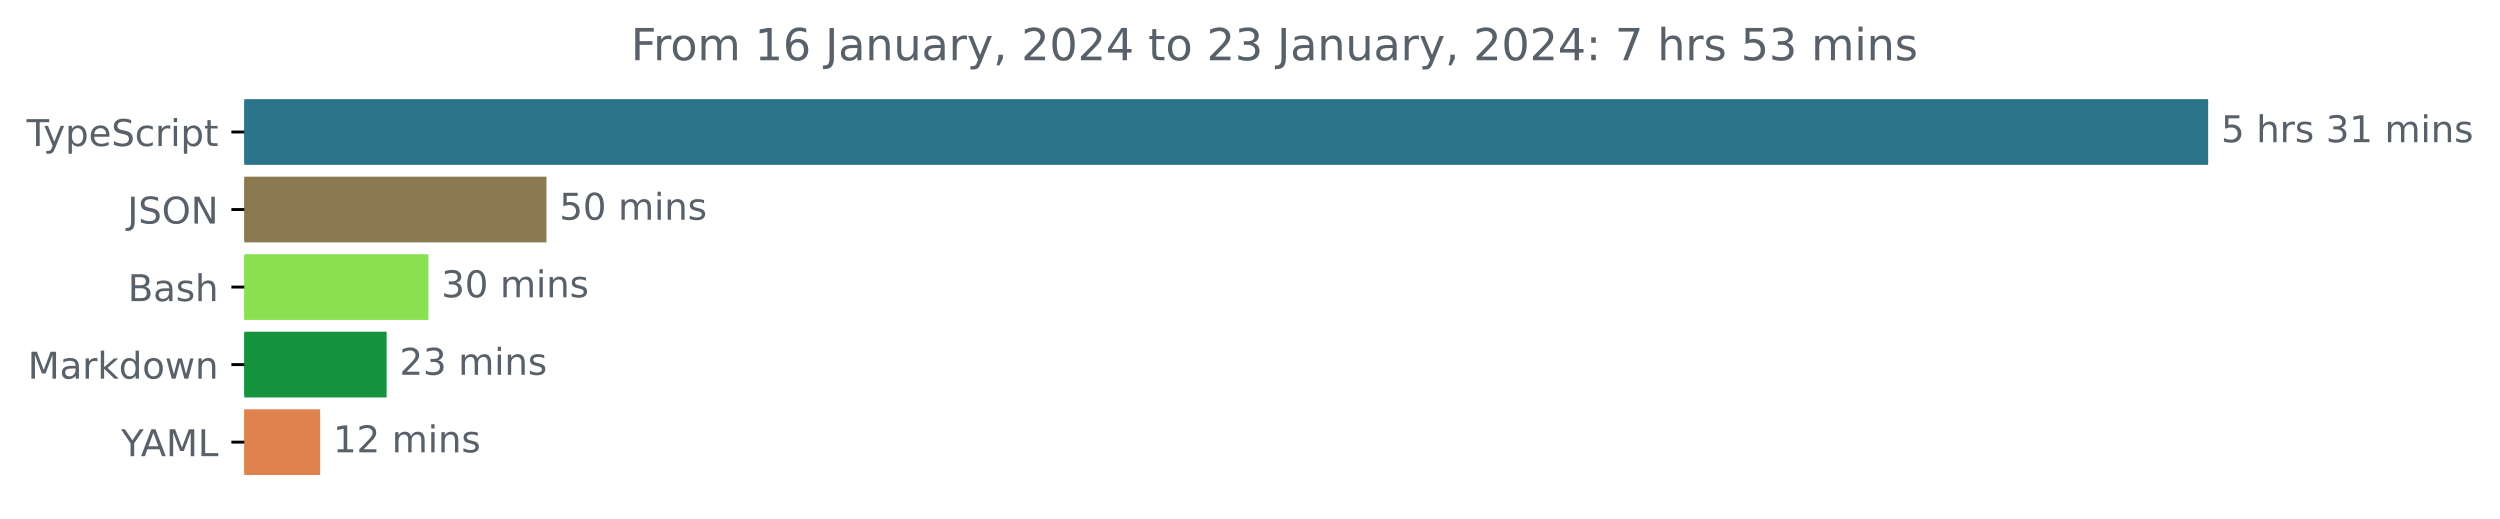
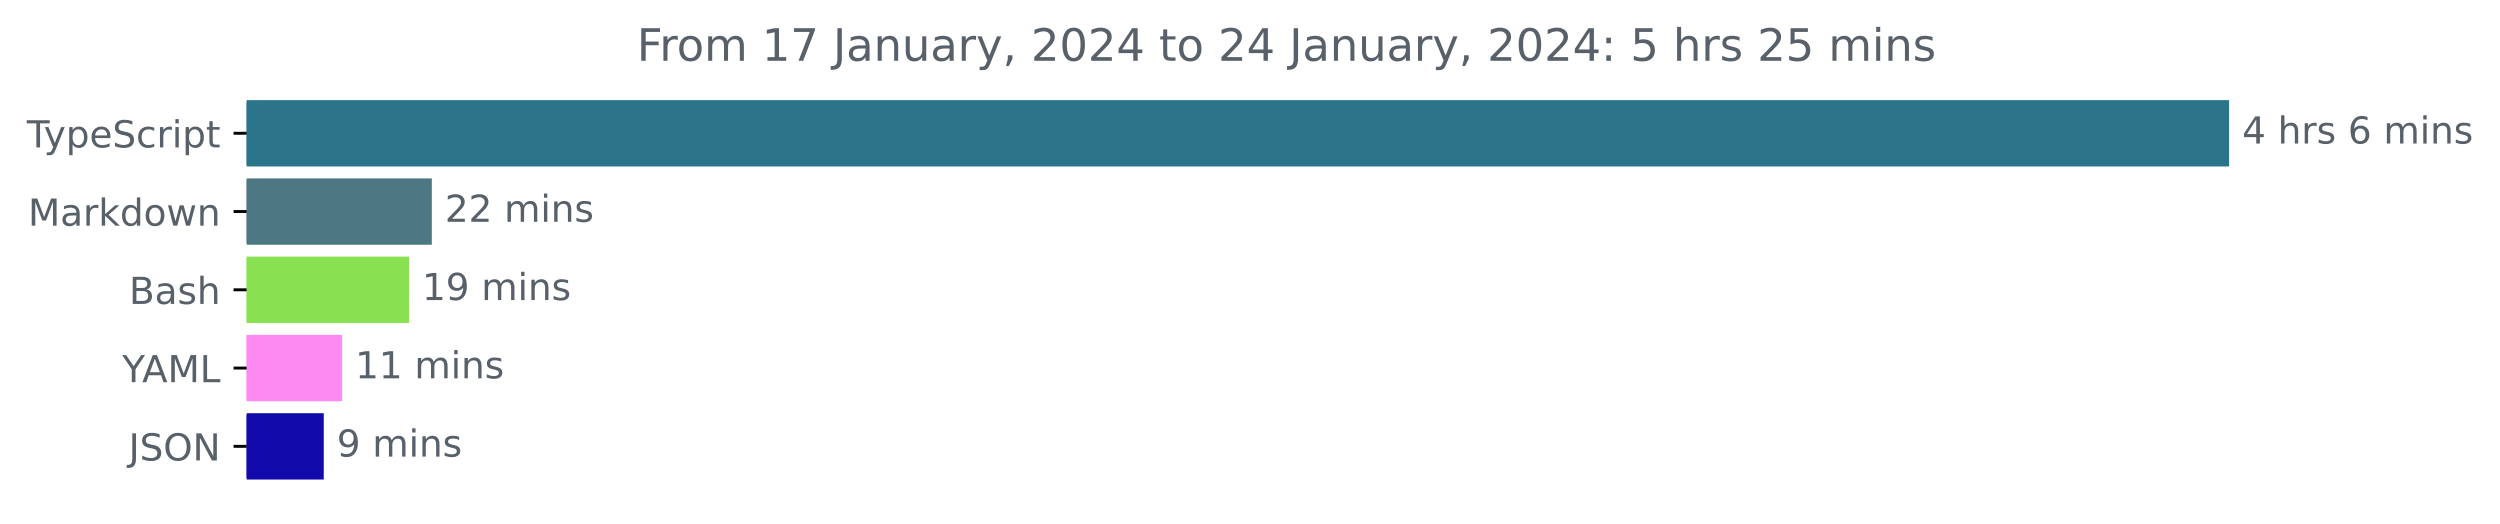
- <svg xmlns="http://www.w3.org/2000/svg" xmlns:xlink="http://www.w3.org/1999/xlink" width="677.144pt" height="140.398pt" viewBox="0 0 677.144 140.398" version="1.1">
+ <svg xmlns="http://www.w3.org/2000/svg" xmlns:xlink="http://www.w3.org/1999/xlink" width="670.782pt" height="140.398pt" viewBox="0 0 670.782 140.398" version="1.1">
  <defs>
    <style type="text/css">*{stroke-linejoin: round; stroke-linecap: butt}</style>
  </defs>
  <g id="figure_1">
    <g id="patch_1">
-       <path d="M -0 140.398  L 677.144 140.398  L 677.144 0  L -0 0  L -0 140.398  z " style="fill: none" />
+       <path d="M -0 140.398  L 670.782 140.398  L 670.782 0  L -0 0  L -0 140.398  z " style="fill: none" />
    </g>
    <g id="axes_1">
      <g id="patch_2">
-         <path d="M 66.17 27.358  L 597.599 27.358  L 597.599 44.158  L 66.17 44.158  z " clip-path="url(#p08df01e7da)" style="fill: #2b7489; stroke: #2b7489; stroke-linejoin: miter" />
+         <path d="M 66.17 27.358  L 597.599 27.358  L 597.599 44.158  L 66.17 44.158  z " clip-path="url(#p43419b0a78)" style="fill: #2b7489; stroke: #2b7489; stroke-linejoin: miter" />
      </g>
      <g id="patch_3">
-         <path d="M 66.17 48.358  L 147.514 48.358  L 147.514 65.158  L 66.17 65.158  z " clip-path="url(#p08df01e7da)" style="fill: #8a7951; stroke: #8a7951; stroke-linejoin: miter" />
+         <path d="M 66.17 48.358  L 115.365 48.358  L 115.365 65.158  L 66.17 65.158  z " clip-path="url(#p43419b0a78)" style="fill: #4d7883; stroke: #4d7883; stroke-linejoin: miter" />
      </g>
      <g id="patch_4">
-         <path d="M 66.17 69.358  L 115.538 69.358  L 115.538 86.158  L 66.17 86.158  z " clip-path="url(#p08df01e7da)" style="fill: #89e051; stroke: #89e051; stroke-linejoin: miter" />
+         <path d="M 66.17 69.358  L 109.242 69.358  L 109.242 86.158  L 66.17 86.158  z " clip-path="url(#p43419b0a78)" style="fill: #89e051; stroke: #89e051; stroke-linejoin: miter" />
      </g>
      <g id="patch_5">
-         <path d="M 66.17 90.358  L 104.222 90.358  L 104.222 107.158  L 66.17 107.158  z " clip-path="url(#p08df01e7da)" style="fill: #14923e; stroke: #14923e; stroke-linejoin: miter" />
+         <path d="M 66.17 90.358  L 91.295 90.358  L 91.295 107.158  L 66.17 107.158  z " clip-path="url(#p43419b0a78)" style="fill: #fc8af2; stroke: #fc8af2; stroke-linejoin: miter" />
      </g>
      <g id="patch_6">
-         <path d="M 66.17 111.358  L 86.221 111.358  L 86.221 128.158  L 66.17 128.158  z " clip-path="url(#p08df01e7da)" style="fill: #de834e; stroke: #de834e; stroke-linejoin: miter" />
+         <path d="M 66.17 111.358  L 86.369 111.358  L 86.369 128.158  L 66.17 128.158  z " clip-path="url(#p43419b0a78)" style="fill: #130aab; stroke: #130aab; stroke-linejoin: miter" />
      </g>
      <g id="matplotlib.axis_1" />
      <g id="matplotlib.axis_2">
        <g id="ytick_1">
          <g id="line2d_1">
            <defs>
-               <path id="m165924787c" d="M 0 0  L -3.5 0  " style="stroke: #000000; stroke-width: 0.8" />
+               <path id="m84e5529044" d="M 0 0  L -3.5 0  " style="stroke: #000000; stroke-width: 0.8" />
            </defs>
            <g>
-               <use xlink:href="#m165924787c" x="66.17" y="35.758" style="stroke: #000000; stroke-width: 0.8" />
+               <use xlink:href="#m84e5529044" x="66.17" y="35.758" style="stroke: #000000; stroke-width: 0.8" />
            </g>
          </g>
          <g id="text_1">
            <g style="fill: #586069" transform="translate(7.2 39.55734)scale(0.1 -0.1)">
              <defs>
                <path id="DejaVuSans-54" d="M -19 4666  L 3928 4666  L 3928 4134  L 2272 4134  L 2272 0  L 1638 0  L 1638 4134  L -19 4134  L -19 4666  z " transform="scale(0.015625)" />
                <path id="DejaVuSans-79" d="M 2059 -325  Q 1816 -950 1584 -1140  Q 1353 -1331 966 -1331  L 506 -1331  L 506 -850  L 844 -850  Q 1081 -850 1212 -737  Q 1344 -625 1503 -206  L 1606 56  L 191 3500  L 800 3500  L 1894 763  L 2988 3500  L 3597 3500  L 2059 -325  z " transform="scale(0.015625)" />
                <path id="DejaVuSans-70" d="M 1159 525  L 1159 -1331  L 581 -1331  L 581 3500  L 1159 3500  L 1159 2969  Q 1341 3281 1617 3432  Q 1894 3584 2278 3584  Q 2916 3584 3314 3078  Q 3713 2572 3713 1747  Q 3713 922 3314 415  Q 2916 -91 2278 -91  Q 1894 -91 1617 61  Q 1341 213 1159 525  z M 3116 1747  Q 3116 2381 2855 2742  Q 2594 3103 2138 3103  Q 1681 3103 1420 2742  Q 1159 2381 1159 1747  Q 1159 1113 1420 752  Q 1681 391 2138 391  Q 2594 391 2855 752  Q 3116 1113 3116 1747  z " transform="scale(0.015625)" />
                <path id="DejaVuSans-65" d="M 3597 1894  L 3597 1613  L 953 1613  Q 991 1019 1311 708  Q 1631 397 2203 397  Q 2534 397 2845 478  Q 3156 559 3463 722  L 3463 178  Q 3153 47 2828 -22  Q 2503 -91 2169 -91  Q 1331 -91 842 396  Q 353 884 353 1716  Q 353 2575 817 3079  Q 1281 3584 2069 3584  Q 2775 3584 3186 3129  Q 3597 2675 3597 1894  z M 3022 2063  Q 3016 2534 2758 2815  Q 2500 3097 2075 3097  Q 1594 3097 1305 2825  Q 1016 2553 972 2059  L 3022 2063  z " transform="scale(0.015625)" />
                <path id="DejaVuSans-53" d="M 3425 4513  L 3425 3897  Q 3066 4069 2747 4153  Q 2428 4238 2131 4238  Q 1616 4238 1336 4038  Q 1056 3838 1056 3469  Q 1056 3159 1242 3001  Q 1428 2844 1947 2747  L 2328 2669  Q 3034 2534 3370 2195  Q 3706 1856 3706 1288  Q 3706 609 3251 259  Q 2797 -91 1919 -91  Q 1588 -91 1214 -16  Q 841 59 441 206  L 441 856  Q 825 641 1194 531  Q 1563 422 1919 422  Q 2459 422 2753 634  Q 3047 847 3047 1241  Q 3047 1584 2836 1778  Q 2625 1972 2144 2069  L 1759 2144  Q 1053 2284 737 2584  Q 422 2884 422 3419  Q 422 4038 858 4394  Q 1294 4750 2059 4750  Q 2388 4750 2728 4690  Q 3069 4631 3425 4513  z " transform="scale(0.015625)" />
                <path id="DejaVuSans-63" d="M 3122 3366  L 3122 2828  Q 2878 2963 2633 3030  Q 2388 3097 2138 3097  Q 1578 3097 1268 2742  Q 959 2388 959 1747  Q 959 1106 1268 751  Q 1578 397 2138 397  Q 2388 397 2633 464  Q 2878 531 3122 666  L 3122 134  Q 2881 22 2623 -34  Q 2366 -91 2075 -91  Q 1284 -91 818 406  Q 353 903 353 1747  Q 353 2603 823 3093  Q 1294 3584 2113 3584  Q 2378 3584 2631 3529  Q 2884 3475 3122 3366  z " transform="scale(0.015625)" />
                <path id="DejaVuSans-72" d="M 2631 2963  Q 2534 3019 2420 3045  Q 2306 3072 2169 3072  Q 1681 3072 1420 2755  Q 1159 2438 1159 1844  L 1159 0  L 581 0  L 581 3500  L 1159 3500  L 1159 2956  Q 1341 3275 1631 3429  Q 1922 3584 2338 3584  Q 2397 3584 2469 3576  Q 2541 3569 2628 3553  L 2631 2963  z " transform="scale(0.015625)" />
                <path id="DejaVuSans-69" d="M 603 3500  L 1178 3500  L 1178 0  L 603 0  L 603 3500  z M 603 4863  L 1178 4863  L 1178 4134  L 603 4134  L 603 4863  z " transform="scale(0.015625)" />
                <path id="DejaVuSans-74" d="M 1172 4494  L 1172 3500  L 2356 3500  L 2356 3053  L 1172 3053  L 1172 1153  Q 1172 725 1289 603  Q 1406 481 1766 481  L 2356 481  L 2356 0  L 1766 0  Q 1100 0 847 248  Q 594 497 594 1153  L 594 3053  L 172 3053  L 172 3500  L 594 3500  L 594 4494  L 1172 4494  z " transform="scale(0.015625)" />
              </defs>
              <use xlink:href="#DejaVuSans-54" />
              <use xlink:href="#DejaVuSans-79" x="45.459" />
              <use xlink:href="#DejaVuSans-70" x="104.639" />
              <use xlink:href="#DejaVuSans-65" x="168.115" />
              <use xlink:href="#DejaVuSans-53" x="229.639" />
              <use xlink:href="#DejaVuSans-63" x="293.115" />
              <use xlink:href="#DejaVuSans-72" x="348.096" />
              <use xlink:href="#DejaVuSans-69" x="389.209" />
              <use xlink:href="#DejaVuSans-70" x="416.992" />
              <use xlink:href="#DejaVuSans-74" x="480.469" />
            </g>
          </g>
        </g>
        <g id="ytick_2">
          <g id="line2d_2">
            <g>
-               <use xlink:href="#m165924787c" x="66.17" y="56.758" style="stroke: #000000; stroke-width: 0.8" />
+               <use xlink:href="#m84e5529044" x="66.17" y="56.758" style="stroke: #000000; stroke-width: 0.8" />
            </g>
          </g>
          <g id="text_2">
-             <g style="fill: #586069" transform="translate(34.51875 60.55734)scale(0.1 -0.1)">
-               <defs>
-                 <path id="DejaVuSans-4a" d="M 628 4666  L 1259 4666  L 1259 325  Q 1259 -519 939 -900  Q 619 -1281 -91 -1281  L -331 -1281  L -331 -750  L -134 -750  Q 284 -750 456 -515  Q 628 -281 628 325  L 628 4666  z " transform="scale(0.015625)" />
-                 <path id="DejaVuSans-4f" d="M 2522 4238  Q 1834 4238 1429 3725  Q 1025 3213 1025 2328  Q 1025 1447 1429 934  Q 1834 422 2522 422  Q 3209 422 3611 934  Q 4013 1447 4013 2328  Q 4013 3213 3611 3725  Q 3209 4238 2522 4238  z M 2522 4750  Q 3503 4750 4090 4092  Q 4678 3434 4678 2328  Q 4678 1225 4090 567  Q 3503 -91 2522 -91  Q 1538 -91 948 565  Q 359 1222 359 2328  Q 359 3434 948 4092  Q 1538 4750 2522 4750  z " transform="scale(0.015625)" />
-                 <path id="DejaVuSans-4e" d="M 628 4666  L 1478 4666  L 3547 763  L 3547 4666  L 4159 4666  L 4159 0  L 3309 0  L 1241 3903  L 1241 0  L 628 0  L 628 4666  z " transform="scale(0.015625)" />
-               </defs>
-               <use xlink:href="#DejaVuSans-4a" />
-               <use xlink:href="#DejaVuSans-53" x="29.492" />
-               <use xlink:href="#DejaVuSans-4f" x="92.969" />
-               <use xlink:href="#DejaVuSans-4e" x="171.68" />
-             </g>
-           </g>
-         </g>
-         <g id="ytick_3">
-           <g id="line2d_3">
-             <g>
-               <use xlink:href="#m165924787c" x="66.17" y="77.758" style="stroke: #000000; stroke-width: 0.8" />
-             </g>
-           </g>
-           <g id="text_3">
-             <g style="fill: #586069" transform="translate(34.63437 81.55734)scale(0.1 -0.1)">
-               <defs>
-                 <path id="DejaVuSans-42" d="M 1259 2228  L 1259 519  L 2272 519  Q 2781 519 3026 730  Q 3272 941 3272 1375  Q 3272 1813 3026 2020  Q 2781 2228 2272 2228  L 1259 2228  z M 1259 4147  L 1259 2741  L 2194 2741  Q 2656 2741 2882 2914  Q 3109 3088 3109 3444  Q 3109 3797 2882 3972  Q 2656 4147 2194 4147  L 1259 4147  z M 628 4666  L 2241 4666  Q 2963 4666 3353 4366  Q 3744 4066 3744 3513  Q 3744 3084 3544 2831  Q 3344 2578 2956 2516  Q 3422 2416 3680 2098  Q 3938 1781 3938 1306  Q 3938 681 3513 340  Q 3088 0 2303 0  L 628 0  L 628 4666  z " transform="scale(0.015625)" />
+             <g style="fill: #586069" transform="translate(7.529688 60.55734)scale(0.1 -0.1)">
+               <defs>
+                 <path id="DejaVuSans-4d" d="M 628 4666  L 1569 4666  L 2759 1491  L 3956 4666  L 4897 4666  L 4897 0  L 4281 0  L 4281 4097  L 3078 897  L 2444 897  L 1241 4097  L 1241 0  L 628 0  L 628 4666  z " transform="scale(0.015625)" />
                <path id="DejaVuSans-61" d="M 2194 1759  Q 1497 1759 1228 1600  Q 959 1441 959 1056  Q 959 750 1161 570  Q 1363 391 1709 391  Q 2188 391 2477 730  Q 2766 1069 2766 1631  L 2766 1759  L 2194 1759  z M 3341 1997  L 3341 0  L 2766 0  L 2766 531  Q 2569 213 2275 61  Q 1981 -91 1556 -91  Q 1019 -91 701 211  Q 384 513 384 1019  Q 384 1609 779 1909  Q 1175 2209 1959 2209  L 2766 2209  L 2766 2266  Q 2766 2663 2505 2880  Q 2244 3097 1772 3097  Q 1472 3097 1187 3025  Q 903 2953 641 2809  L 641 3341  Q 956 3463 1253 3523  Q 1550 3584 1831 3584  Q 2591 3584 2966 3190  Q 3341 2797 3341 1997  z " transform="scale(0.015625)" />
-                 <path id="DejaVuSans-73" d="M 2834 3397  L 2834 2853  Q 2591 2978 2328 3040  Q 2066 3103 1784 3103  Q 1356 3103 1142 2972  Q 928 2841 928 2578  Q 928 2378 1081 2264  Q 1234 2150 1697 2047  L 1894 2003  Q 2506 1872 2764 1633  Q 3022 1394 3022 966  Q 3022 478 2636 193  Q 2250 -91 1575 -91  Q 1294 -91 989 -36  Q 684 19 347 128  L 347 722  Q 666 556 975 473  Q 1284 391 1588 391  Q 1994 391 2212 530  Q 2431 669 2431 922  Q 2431 1156 2273 1281  Q 2116 1406 1581 1522  L 1381 1569  Q 847 1681 609 1914  Q 372 2147 372 2553  Q 372 3047 722 3315  Q 1072 3584 1716 3584  Q 2034 3584 2315 3537  Q 2597 3491 2834 3397  z " transform="scale(0.015625)" />
-                 <path id="DejaVuSans-68" d="M 3513 2113  L 3513 0  L 2938 0  L 2938 2094  Q 2938 2591 2744 2837  Q 2550 3084 2163 3084  Q 1697 3084 1428 2787  Q 1159 2491 1159 1978  L 1159 0  L 581 0  L 581 4863  L 1159 4863  L 1159 2956  Q 1366 3272 1645 3428  Q 1925 3584 2291 3584  Q 2894 3584 3203 3211  Q 3513 2838 3513 2113  z " transform="scale(0.015625)" />
-               </defs>
-               <use xlink:href="#DejaVuSans-42" />
-               <use xlink:href="#DejaVuSans-61" x="68.604" />
-               <use xlink:href="#DejaVuSans-73" x="129.883" />
-               <use xlink:href="#DejaVuSans-68" x="181.982" />
-             </g>
-           </g>
-         </g>
-         <g id="ytick_4">
-           <g id="line2d_4">
-             <g>
-               <use xlink:href="#m165924787c" x="66.17" y="98.758" style="stroke: #000000; stroke-width: 0.8" />
-             </g>
-           </g>
-           <g id="text_4">
-             <g style="fill: #586069" transform="translate(7.529688 102.5573)scale(0.1 -0.1)">
-               <defs>
-                 <path id="DejaVuSans-4d" d="M 628 4666  L 1569 4666  L 2759 1491  L 3956 4666  L 4897 4666  L 4897 0  L 4281 0  L 4281 4097  L 3078 897  L 2444 897  L 1241 4097  L 1241 0  L 628 0  L 628 4666  z " transform="scale(0.015625)" />
                <path id="DejaVuSans-6b" d="M 581 4863  L 1159 4863  L 1159 1991  L 2875 3500  L 3609 3500  L 1753 1863  L 3688 0  L 2938 0  L 1159 1709  L 1159 0  L 581 0  L 581 4863  z " transform="scale(0.015625)" />
                <path id="DejaVuSans-64" d="M 2906 2969  L 2906 4863  L 3481 4863  L 3481 0  L 2906 0  L 2906 525  Q 2725 213 2448 61  Q 2172 -91 1784 -91  Q 1150 -91 751 415  Q 353 922 353 1747  Q 353 2572 751 3078  Q 1150 3584 1784 3584  Q 2172 3584 2448 3432  Q 2725 3281 2906 2969  z M 947 1747  Q 947 1113 1208 752  Q 1469 391 1925 391  Q 2381 391 2643 752  Q 2906 1113 2906 1747  Q 2906 2381 2643 2742  Q 2381 3103 1925 3103  Q 1469 3103 1208 2742  Q 947 2381 947 1747  z " transform="scale(0.015625)" />
                <path id="DejaVuSans-6f" d="M 1959 3097  Q 1497 3097 1228 2736  Q 959 2375 959 1747  Q 959 1119 1226 758  Q 1494 397 1959 397  Q 2419 397 2687 759  Q 2956 1122 2956 1747  Q 2956 2369 2687 2733  Q 2419 3097 1959 3097  z M 1959 3584  Q 2709 3584 3137 3096  Q 3566 2609 3566 1747  Q 3566 888 3137 398  Q 2709 -91 1959 -91  Q 1206 -91 779 398  Q 353 888 353 1747  Q 353 2609 779 3096  Q 1206 3584 1959 3584  z " transform="scale(0.015625)" />
                <path id="DejaVuSans-77" d="M 269 3500  L 844 3500  L 1563 769  L 2278 3500  L 2956 3500  L 3675 769  L 4391 3500  L 4966 3500  L 4050 0  L 3372 0  L 2619 2869  L 1863 0  L 1184 0  L 269 3500  z " transform="scale(0.015625)" />
                <path id="DejaVuSans-6e" d="M 3513 2113  L 3513 0  L 2938 0  L 2938 2094  Q 2938 2591 2744 2837  Q 2550 3084 2163 3084  Q 1697 3084 1428 2787  Q 1159 2491 1159 1978  L 1159 0  L 581 0  L 581 3500  L 1159 3500  L 1159 2956  Q 1366 3272 1645 3428  Q 1925 3584 2291 3584  Q 2894 3584 3203 3211  Q 3513 2838 3513 2113  z " transform="scale(0.015625)" />
              </defs>
              <use xlink:href="#DejaVuSans-4d" />
              <use xlink:href="#DejaVuSans-61" x="86.279" />
              <use xlink:href="#DejaVuSans-72" x="147.559" />
              <use xlink:href="#DejaVuSans-6b" x="188.672" />
              <use xlink:href="#DejaVuSans-64" x="246.582" />
              <use xlink:href="#DejaVuSans-6f" x="310.059" />
              <use xlink:href="#DejaVuSans-77" x="371.24" />
              <use xlink:href="#DejaVuSans-6e" x="453.027" />
            </g>
          </g>
        </g>
-         <g id="ytick_5">
-           <g id="line2d_5">
-             <g>
-               <use xlink:href="#m165924787c" x="66.17" y="119.758" style="stroke: #000000; stroke-width: 0.8" />
-             </g>
-           </g>
-           <g id="text_5">
-             <g style="fill: #586069" transform="translate(32.79688 123.5573)scale(0.1 -0.1)">
+         <g id="ytick_3">
+           <g id="line2d_3">
+             <g>
+               <use xlink:href="#m84e5529044" x="66.17" y="77.758" style="stroke: #000000; stroke-width: 0.8" />
+             </g>
+           </g>
+           <g id="text_3">
+             <g style="fill: #586069" transform="translate(34.63437 81.55734)scale(0.1 -0.1)">
+               <defs>
+                 <path id="DejaVuSans-42" d="M 1259 2228  L 1259 519  L 2272 519  Q 2781 519 3026 730  Q 3272 941 3272 1375  Q 3272 1813 3026 2020  Q 2781 2228 2272 2228  L 1259 2228  z M 1259 4147  L 1259 2741  L 2194 2741  Q 2656 2741 2882 2914  Q 3109 3088 3109 3444  Q 3109 3797 2882 3972  Q 2656 4147 2194 4147  L 1259 4147  z M 628 4666  L 2241 4666  Q 2963 4666 3353 4366  Q 3744 4066 3744 3513  Q 3744 3084 3544 2831  Q 3344 2578 2956 2516  Q 3422 2416 3680 2098  Q 3938 1781 3938 1306  Q 3938 681 3513 340  Q 3088 0 2303 0  L 628 0  L 628 4666  z " transform="scale(0.015625)" />
+                 <path id="DejaVuSans-73" d="M 2834 3397  L 2834 2853  Q 2591 2978 2328 3040  Q 2066 3103 1784 3103  Q 1356 3103 1142 2972  Q 928 2841 928 2578  Q 928 2378 1081 2264  Q 1234 2150 1697 2047  L 1894 2003  Q 2506 1872 2764 1633  Q 3022 1394 3022 966  Q 3022 478 2636 193  Q 2250 -91 1575 -91  Q 1294 -91 989 -36  Q 684 19 347 128  L 347 722  Q 666 556 975 473  Q 1284 391 1588 391  Q 1994 391 2212 530  Q 2431 669 2431 922  Q 2431 1156 2273 1281  Q 2116 1406 1581 1522  L 1381 1569  Q 847 1681 609 1914  Q 372 2147 372 2553  Q 372 3047 722 3315  Q 1072 3584 1716 3584  Q 2034 3584 2315 3537  Q 2597 3491 2834 3397  z " transform="scale(0.015625)" />
+                 <path id="DejaVuSans-68" d="M 3513 2113  L 3513 0  L 2938 0  L 2938 2094  Q 2938 2591 2744 2837  Q 2550 3084 2163 3084  Q 1697 3084 1428 2787  Q 1159 2491 1159 1978  L 1159 0  L 581 0  L 581 4863  L 1159 4863  L 1159 2956  Q 1366 3272 1645 3428  Q 1925 3584 2291 3584  Q 2894 3584 3203 3211  Q 3513 2838 3513 2113  z " transform="scale(0.015625)" />
+               </defs>
+               <use xlink:href="#DejaVuSans-42" />
+               <use xlink:href="#DejaVuSans-61" x="68.604" />
+               <use xlink:href="#DejaVuSans-73" x="129.883" />
+               <use xlink:href="#DejaVuSans-68" x="181.982" />
+             </g>
+           </g>
+         </g>
+         <g id="ytick_4">
+           <g id="line2d_4">
+             <g>
+               <use xlink:href="#m84e5529044" x="66.17" y="98.758" style="stroke: #000000; stroke-width: 0.8" />
+             </g>
+           </g>
+           <g id="text_4">
+             <g style="fill: #586069" transform="translate(32.79688 102.5573)scale(0.1 -0.1)">
              <defs>
                <path id="DejaVuSans-59" d="M -13 4666  L 666 4666  L 1959 2747  L 3244 4666  L 3922 4666  L 2272 2222  L 2272 0  L 1638 0  L 1638 2222  L -13 4666  z " transform="scale(0.015625)" />
                <path id="DejaVuSans-41" d="M 2188 4044  L 1331 1722  L 3047 1722  L 2188 4044  z M 1831 4666  L 2547 4666  L 4325 0  L 3669 0  L 3244 1197  L 1141 1197  L 716 0  L 50 0  L 1831 4666  z " transform="scale(0.015625)" />
                <path id="DejaVuSans-4c" d="M 628 4666  L 1259 4666  L 1259 531  L 3531 531  L 3531 0  L 628 0  L 628 4666  z " transform="scale(0.015625)" />
              </defs>
              <use xlink:href="#DejaVuSans-59" />
              <use xlink:href="#DejaVuSans-41" x="53.334" />
              <use xlink:href="#DejaVuSans-4d" x="121.742" />
              <use xlink:href="#DejaVuSans-4c" x="208.021" />
            </g>
          </g>
        </g>
+         <g id="ytick_5">
+           <g id="line2d_5">
+             <g>
+               <use xlink:href="#m84e5529044" x="66.17" y="119.758" style="stroke: #000000; stroke-width: 0.8" />
+             </g>
+           </g>
+           <g id="text_5">
+             <g style="fill: #586069" transform="translate(34.51875 123.5573)scale(0.1 -0.1)">
+               <defs>
+                 <path id="DejaVuSans-4a" d="M 628 4666  L 1259 4666  L 1259 325  Q 1259 -519 939 -900  Q 619 -1281 -91 -1281  L -331 -1281  L -331 -750  L -134 -750  Q 284 -750 456 -515  Q 628 -281 628 325  L 628 4666  z " transform="scale(0.015625)" />
+                 <path id="DejaVuSans-4f" d="M 2522 4238  Q 1834 4238 1429 3725  Q 1025 3213 1025 2328  Q 1025 1447 1429 934  Q 1834 422 2522 422  Q 3209 422 3611 934  Q 4013 1447 4013 2328  Q 4013 3213 3611 3725  Q 3209 4238 2522 4238  z M 2522 4750  Q 3503 4750 4090 4092  Q 4678 3434 4678 2328  Q 4678 1225 4090 567  Q 3503 -91 2522 -91  Q 1538 -91 948 565  Q 359 1222 359 2328  Q 359 3434 948 4092  Q 1538 4750 2522 4750  z " transform="scale(0.015625)" />
+                 <path id="DejaVuSans-4e" d="M 628 4666  L 1478 4666  L 3547 763  L 3547 4666  L 4159 4666  L 4159 0  L 3309 0  L 1241 3903  L 1241 0  L 628 0  L 628 4666  z " transform="scale(0.015625)" />
+               </defs>
+               <use xlink:href="#DejaVuSans-4a" />
+               <use xlink:href="#DejaVuSans-53" x="29.492" />
+               <use xlink:href="#DejaVuSans-4f" x="92.969" />
+               <use xlink:href="#DejaVuSans-4e" x="171.68" />
+             </g>
+           </g>
+         </g>
      </g>
      <g id="text_6">
        <g style="fill: #586069" transform="translate(601.5989 38.5175)scale(0.1 -0.1)">
          <defs>
-             <path id="DejaVuSans-35" d="M 691 4666  L 3169 4666  L 3169 4134  L 1269 4134  L 1269 2991  Q 1406 3038 1543 3061  Q 1681 3084 1819 3084  Q 2600 3084 3056 2656  Q 3513 2228 3513 1497  Q 3513 744 3044 326  Q 2575 -91 1722 -91  Q 1428 -91 1123 -41  Q 819 9 494 109  L 494 744  Q 775 591 1075 516  Q 1375 441 1709 441  Q 2250 441 2565 725  Q 2881 1009 2881 1497  Q 2881 1984 2565 2268  Q 2250 2553 1709 2553  Q 1456 2553 1204 2497  Q 953 2441 691 2322  L 691 4666  z " transform="scale(0.015625)" />
+             <path id="DejaVuSans-34" d="M 2419 4116  L 825 1625  L 2419 1625  L 2419 4116  z M 2253 4666  L 3047 4666  L 3047 1625  L 3713 1625  L 3713 1100  L 3047 1100  L 3047 0  L 2419 0  L 2419 1100  L 313 1100  L 313 1709  L 2253 4666  z " transform="scale(0.015625)" />
            <path id="DejaVuSans-20" transform="scale(0.015625)" />
-             <path id="DejaVuSans-33" d="M 2597 2516  Q 3050 2419 3304 2112  Q 3559 1806 3559 1356  Q 3559 666 3084 287  Q 2609 -91 1734 -91  Q 1441 -91 1130 -33  Q 819 25 488 141  L 488 750  Q 750 597 1062 519  Q 1375 441 1716 441  Q 2309 441 2620 675  Q 2931 909 2931 1356  Q 2931 1769 2642 2001  Q 2353 2234 1838 2234  L 1294 2234  L 1294 2753  L 1863 2753  Q 2328 2753 2575 2939  Q 2822 3125 2822 3475  Q 2822 3834 2567 4026  Q 2313 4219 1838 4219  Q 1578 4219 1281 4162  Q 984 4106 628 3988  L 628 4550  Q 988 4650 1302 4700  Q 1616 4750 1894 4750  Q 2613 4750 3031 4423  Q 3450 4097 3450 3541  Q 3450 3153 3228 2886  Q 3006 2619 2597 2516  z " transform="scale(0.015625)" />
-             <path id="DejaVuSans-31" d="M 794 531  L 1825 531  L 1825 4091  L 703 3866  L 703 4441  L 1819 4666  L 2450 4666  L 2450 531  L 3481 531  L 3481 0  L 794 0  L 794 531  z " transform="scale(0.015625)" />
+             <path id="DejaVuSans-36" d="M 2113 2584  Q 1688 2584 1439 2293  Q 1191 2003 1191 1497  Q 1191 994 1439 701  Q 1688 409 2113 409  Q 2538 409 2786 701  Q 3034 994 3034 1497  Q 3034 2003 2786 2293  Q 2538 2584 2113 2584  z M 3366 4563  L 3366 3988  Q 3128 4100 2886 4159  Q 2644 4219 2406 4219  Q 1781 4219 1451 3797  Q 1122 3375 1075 2522  Q 1259 2794 1537 2939  Q 1816 3084 2150 3084  Q 2853 3084 3261 2657  Q 3669 2231 3669 1497  Q 3669 778 3244 343  Q 2819 -91 2113 -91  Q 1303 -91 875 529  Q 447 1150 447 2328  Q 447 3434 972 4092  Q 1497 4750 2381 4750  Q 2619 4750 2861 4703  Q 3103 4656 3366 4563  z " transform="scale(0.015625)" />
            <path id="DejaVuSans-6d" d="M 3328 2828  Q 3544 3216 3844 3400  Q 4144 3584 4550 3584  Q 5097 3584 5394 3201  Q 5691 2819 5691 2113  L 5691 0  L 5113 0  L 5113 2094  Q 5113 2597 4934 2840  Q 4756 3084 4391 3084  Q 3944 3084 3684 2787  Q 3425 2491 3425 1978  L 3425 0  L 2847 0  L 2847 2094  Q 2847 2600 2669 2842  Q 2491 3084 2119 3084  Q 1678 3084 1418 2786  Q 1159 2488 1159 1978  L 1159 0  L 581 0  L 581 3500  L 1159 3500  L 1159 2956  Q 1356 3278 1631 3431  Q 1906 3584 2284 3584  Q 2666 3584 2933 3390  Q 3200 3197 3328 2828  z " transform="scale(0.015625)" />
          </defs>
-           <use xlink:href="#DejaVuSans-35" />
+           <use xlink:href="#DejaVuSans-34" />
          <use xlink:href="#DejaVuSans-20" x="63.623" />
          <use xlink:href="#DejaVuSans-68" x="95.41" />
          <use xlink:href="#DejaVuSans-72" x="158.789" />
          <use xlink:href="#DejaVuSans-73" x="199.902" />
          <use xlink:href="#DejaVuSans-20" x="252.002" />
-           <use xlink:href="#DejaVuSans-33" x="283.789" />
-           <use xlink:href="#DejaVuSans-31" x="347.412" />
-           <use xlink:href="#DejaVuSans-20" x="411.035" />
-           <use xlink:href="#DejaVuSans-6d" x="442.822" />
-           <use xlink:href="#DejaVuSans-69" x="540.234" />
-           <use xlink:href="#DejaVuSans-6e" x="568.018" />
-           <use xlink:href="#DejaVuSans-73" x="631.396" />
+           <use xlink:href="#DejaVuSans-36" x="283.789" />
+           <use xlink:href="#DejaVuSans-20" x="347.412" />
+           <use xlink:href="#DejaVuSans-6d" x="379.199" />
+           <use xlink:href="#DejaVuSans-69" x="476.611" />
+           <use xlink:href="#DejaVuSans-6e" x="504.395" />
+           <use xlink:href="#DejaVuSans-73" x="567.773" />
        </g>
      </g>
      <g id="text_7">
-         <g style="fill: #586069" transform="translate(151.5137 59.5175)scale(0.1 -0.1)">
-           <defs>
-             <path id="DejaVuSans-30" d="M 2034 4250  Q 1547 4250 1301 3770  Q 1056 3291 1056 2328  Q 1056 1369 1301 889  Q 1547 409 2034 409  Q 2525 409 2770 889  Q 3016 1369 3016 2328  Q 3016 3291 2770 3770  Q 2525 4250 2034 4250  z M 2034 4750  Q 2819 4750 3233 4129  Q 3647 3509 3647 2328  Q 3647 1150 3233 529  Q 2819 -91 2034 -91  Q 1250 -91 836 529  Q 422 1150 422 2328  Q 422 3509 836 4129  Q 1250 4750 2034 4750  z " transform="scale(0.015625)" />
-           </defs>
-           <use xlink:href="#DejaVuSans-35" />
-           <use xlink:href="#DejaVuSans-30" x="63.623" />
-           <use xlink:href="#DejaVuSans-20" x="127.246" />
-           <use xlink:href="#DejaVuSans-6d" x="159.033" />
-           <use xlink:href="#DejaVuSans-69" x="256.445" />
-           <use xlink:href="#DejaVuSans-6e" x="284.229" />
-           <use xlink:href="#DejaVuSans-73" x="347.607" />
-         </g>
-       </g>
-       <g id="text_8">
-         <g style="fill: #586069" transform="translate(119.5384 80.5175)scale(0.1 -0.1)">
-           <use xlink:href="#DejaVuSans-33" />
-           <use xlink:href="#DejaVuSans-30" x="63.623" />
-           <use xlink:href="#DejaVuSans-20" x="127.246" />
-           <use xlink:href="#DejaVuSans-6d" x="159.033" />
-           <use xlink:href="#DejaVuSans-69" x="256.445" />
-           <use xlink:href="#DejaVuSans-6e" x="284.229" />
-           <use xlink:href="#DejaVuSans-73" x="347.607" />
-         </g>
-       </g>
-       <g id="text_9">
-         <g style="fill: #586069" transform="translate(108.2217 101.5175)scale(0.1 -0.1)">
+         <g style="fill: #586069" transform="translate(119.3649 59.5175)scale(0.1 -0.1)">
          <defs>
            <path id="DejaVuSans-32" d="M 1228 531  L 3431 531  L 3431 0  L 469 0  L 469 531  Q 828 903 1448 1529  Q 2069 2156 2228 2338  Q 2531 2678 2651 2914  Q 2772 3150 2772 3378  Q 2772 3750 2511 3984  Q 2250 4219 1831 4219  Q 1534 4219 1204 4116  Q 875 4013 500 3803  L 500 4441  Q 881 4594 1212 4672  Q 1544 4750 1819 4750  Q 2544 4750 2975 4387  Q 3406 4025 3406 3419  Q 3406 3131 3298 2873  Q 3191 2616 2906 2266  Q 2828 2175 2409 1742  Q 1991 1309 1228 531  z " transform="scale(0.015625)" />
          </defs>
          <use xlink:href="#DejaVuSans-32" />
-           <use xlink:href="#DejaVuSans-33" x="63.623" />
-           <use xlink:href="#DejaVuSans-20" x="127.246" />
-           <use xlink:href="#DejaVuSans-6d" x="159.033" />
-           <use xlink:href="#DejaVuSans-69" x="256.445" />
-           <use xlink:href="#DejaVuSans-6e" x="284.229" />
-           <use xlink:href="#DejaVuSans-73" x="347.607" />
-         </g>
-       </g>
-       <g id="text_10">
-         <g style="fill: #586069" transform="translate(90.22136 122.5175)scale(0.1 -0.1)">
-           <use xlink:href="#DejaVuSans-31" />
          <use xlink:href="#DejaVuSans-32" x="63.623" />
          <use xlink:href="#DejaVuSans-20" x="127.246" />
          <use xlink:href="#DejaVuSans-6d" x="159.033" />
          <use xlink:href="#DejaVuSans-69" x="256.445" />
          <use xlink:href="#DejaVuSans-6e" x="284.229" />
          <use xlink:href="#DejaVuSans-73" x="347.607" />
        </g>
      </g>
+       <g id="text_8">
+         <g style="fill: #586069" transform="translate(113.242 80.5175)scale(0.1 -0.1)">
+           <defs>
+             <path id="DejaVuSans-31" d="M 794 531  L 1825 531  L 1825 4091  L 703 3866  L 703 4441  L 1819 4666  L 2450 4666  L 2450 531  L 3481 531  L 3481 0  L 794 0  L 794 531  z " transform="scale(0.015625)" />
+             <path id="DejaVuSans-39" d="M 703 97  L 703 672  Q 941 559 1184 500  Q 1428 441 1663 441  Q 2288 441 2617 861  Q 2947 1281 2994 2138  Q 2813 1869 2534 1725  Q 2256 1581 1919 1581  Q 1219 1581 811 2004  Q 403 2428 403 3163  Q 403 3881 828 4315  Q 1253 4750 1959 4750  Q 2769 4750 3195 4129  Q 3622 3509 3622 2328  Q 3622 1225 3098 567  Q 2575 -91 1691 -91  Q 1453 -91 1209 -44  Q 966 3 703 97  z M 1959 2075  Q 2384 2075 2632 2365  Q 2881 2656 2881 3163  Q 2881 3666 2632 3958  Q 2384 4250 1959 4250  Q 1534 4250 1286 3958  Q 1038 3666 1038 3163  Q 1038 2656 1286 2365  Q 1534 2075 1959 2075  z " transform="scale(0.015625)" />
+           </defs>
+           <use xlink:href="#DejaVuSans-31" />
+           <use xlink:href="#DejaVuSans-39" x="63.623" />
+           <use xlink:href="#DejaVuSans-20" x="127.246" />
+           <use xlink:href="#DejaVuSans-6d" x="159.033" />
+           <use xlink:href="#DejaVuSans-69" x="256.445" />
+           <use xlink:href="#DejaVuSans-6e" x="284.229" />
+           <use xlink:href="#DejaVuSans-73" x="347.607" />
+         </g>
+       </g>
+       <g id="text_9">
+         <g style="fill: #586069" transform="translate(95.29546 101.5175)scale(0.1 -0.1)">
+           <use xlink:href="#DejaVuSans-31" />
+           <use xlink:href="#DejaVuSans-31" x="63.623" />
+           <use xlink:href="#DejaVuSans-20" x="127.246" />
+           <use xlink:href="#DejaVuSans-6d" x="159.033" />
+           <use xlink:href="#DejaVuSans-69" x="256.445" />
+           <use xlink:href="#DejaVuSans-6e" x="284.229" />
+           <use xlink:href="#DejaVuSans-73" x="347.607" />
+         </g>
+       </g>
+       <g id="text_10">
+         <g style="fill: #586069" transform="translate(90.36896 122.5175)scale(0.1 -0.1)">
+           <use xlink:href="#DejaVuSans-39" />
+           <use xlink:href="#DejaVuSans-20" x="63.623" />
+           <use xlink:href="#DejaVuSans-6d" x="95.41" />
+           <use xlink:href="#DejaVuSans-69" x="192.822" />
+           <use xlink:href="#DejaVuSans-6e" x="220.605" />
+           <use xlink:href="#DejaVuSans-73" x="283.984" />
+         </g>
+       </g>
      <g id="text_11">
        <g style="fill: #586069" transform="translate(170.8834 16.31812)scale(0.12 -0.12)">
          <defs>
            <path id="DejaVuSans-46" d="M 628 4666  L 3309 4666  L 3309 4134  L 1259 4134  L 1259 2759  L 3109 2759  L 3109 2228  L 1259 2228  L 1259 0  L 628 0  L 628 4666  z " transform="scale(0.015625)" />
-             <path id="DejaVuSans-36" d="M 2113 2584  Q 1688 2584 1439 2293  Q 1191 2003 1191 1497  Q 1191 994 1439 701  Q 1688 409 2113 409  Q 2538 409 2786 701  Q 3034 994 3034 1497  Q 3034 2003 2786 2293  Q 2538 2584 2113 2584  z M 3366 4563  L 3366 3988  Q 3128 4100 2886 4159  Q 2644 4219 2406 4219  Q 1781 4219 1451 3797  Q 1122 3375 1075 2522  Q 1259 2794 1537 2939  Q 1816 3084 2150 3084  Q 2853 3084 3261 2657  Q 3669 2231 3669 1497  Q 3669 778 3244 343  Q 2819 -91 2113 -91  Q 1303 -91 875 529  Q 447 1150 447 2328  Q 447 3434 972 4092  Q 1497 4750 2381 4750  Q 2619 4750 2861 4703  Q 3103 4656 3366 4563  z " transform="scale(0.015625)" />
+             <path id="DejaVuSans-37" d="M 525 4666  L 3525 4666  L 3525 4397  L 1831 0  L 1172 0  L 2766 4134  L 525 4134  L 525 4666  z " transform="scale(0.015625)" />
            <path id="DejaVuSans-75" d="M 544 1381  L 544 3500  L 1119 3500  L 1119 1403  Q 1119 906 1312 657  Q 1506 409 1894 409  Q 2359 409 2629 706  Q 2900 1003 2900 1516  L 2900 3500  L 3475 3500  L 3475 0  L 2900 0  L 2900 538  Q 2691 219 2414 64  Q 2138 -91 1772 -91  Q 1169 -91 856 284  Q 544 659 544 1381  z M 1991 3584  L 1991 3584  z " transform="scale(0.015625)" />
            <path id="DejaVuSans-2c" d="M 750 794  L 1409 794  L 1409 256  L 897 -744  L 494 -744  L 750 256  L 750 794  z " transform="scale(0.015625)" />
-             <path id="DejaVuSans-34" d="M 2419 4116  L 825 1625  L 2419 1625  L 2419 4116  z M 2253 4666  L 3047 4666  L 3047 1625  L 3713 1625  L 3713 1100  L 3047 1100  L 3047 0  L 2419 0  L 2419 1100  L 313 1100  L 313 1709  L 2253 4666  z " transform="scale(0.015625)" />
+             <path id="DejaVuSans-30" d="M 2034 4250  Q 1547 4250 1301 3770  Q 1056 3291 1056 2328  Q 1056 1369 1301 889  Q 1547 409 2034 409  Q 2525 409 2770 889  Q 3016 1369 3016 2328  Q 3016 3291 2770 3770  Q 2525 4250 2034 4250  z M 2034 4750  Q 2819 4750 3233 4129  Q 3647 3509 3647 2328  Q 3647 1150 3233 529  Q 2819 -91 2034 -91  Q 1250 -91 836 529  Q 422 1150 422 2328  Q 422 3509 836 4129  Q 1250 4750 2034 4750  z " transform="scale(0.015625)" />
            <path id="DejaVuSans-3a" d="M 750 794  L 1409 794  L 1409 0  L 750 0  L 750 794  z M 750 3309  L 1409 3309  L 1409 2516  L 750 2516  L 750 3309  z " transform="scale(0.015625)" />
-             <path id="DejaVuSans-37" d="M 525 4666  L 3525 4666  L 3525 4397  L 1831 0  L 1172 0  L 2766 4134  L 525 4134  L 525 4666  z " transform="scale(0.015625)" />
+             <path id="DejaVuSans-35" d="M 691 4666  L 3169 4666  L 3169 4134  L 1269 4134  L 1269 2991  Q 1406 3038 1543 3061  Q 1681 3084 1819 3084  Q 2600 3084 3056 2656  Q 3513 2228 3513 1497  Q 3513 744 3044 326  Q 2575 -91 1722 -91  Q 1428 -91 1123 -41  Q 819 9 494 109  L 494 744  Q 775 591 1075 516  Q 1375 441 1709 441  Q 2250 441 2565 725  Q 2881 1009 2881 1497  Q 2881 1984 2565 2268  Q 2250 2553 1709 2553  Q 1456 2553 1204 2497  Q 953 2441 691 2322  L 691 4666  z " transform="scale(0.015625)" />
          </defs>
          <use xlink:href="#DejaVuSans-46" />
          <use xlink:href="#DejaVuSans-72" x="50.27" />
          <use xlink:href="#DejaVuSans-6f" x="89.133" />
          <use xlink:href="#DejaVuSans-6d" x="150.314" />
          <use xlink:href="#DejaVuSans-20" x="247.727" />
          <use xlink:href="#DejaVuSans-31" x="279.514" />
-           <use xlink:href="#DejaVuSans-36" x="343.137" />
+           <use xlink:href="#DejaVuSans-37" x="343.137" />
          <use xlink:href="#DejaVuSans-20" x="406.76" />
          <use xlink:href="#DejaVuSans-4a" x="438.547" />
          <use xlink:href="#DejaVuSans-61" x="468.039" />
          <use xlink:href="#DejaVuSans-6e" x="529.318" />
          <use xlink:href="#DejaVuSans-75" x="592.697" />
          <use xlink:href="#DejaVuSans-61" x="656.076" />
          <use xlink:href="#DejaVuSans-72" x="717.355" />
          <use xlink:href="#DejaVuSans-79" x="758.469" />
          <use xlink:href="#DejaVuSans-2c" x="817.648" />
          <use xlink:href="#DejaVuSans-20" x="849.436" />
          <use xlink:href="#DejaVuSans-32" x="881.223" />
          <use xlink:href="#DejaVuSans-30" x="944.846" />
          <use xlink:href="#DejaVuSans-32" x="1008.469" />
          <use xlink:href="#DejaVuSans-34" x="1072.092" />
          <use xlink:href="#DejaVuSans-20" x="1135.715" />
          <use xlink:href="#DejaVuSans-74" x="1167.502" />
          <use xlink:href="#DejaVuSans-6f" x="1206.711" />
          <use xlink:href="#DejaVuSans-20" x="1267.893" />
          <use xlink:href="#DejaVuSans-32" x="1299.68" />
-           <use xlink:href="#DejaVuSans-33" x="1363.303" />
+           <use xlink:href="#DejaVuSans-34" x="1363.303" />
          <use xlink:href="#DejaVuSans-20" x="1426.926" />
          <use xlink:href="#DejaVuSans-4a" x="1458.713" />
          <use xlink:href="#DejaVuSans-61" x="1488.205" />
          <use xlink:href="#DejaVuSans-6e" x="1549.484" />
          <use xlink:href="#DejaVuSans-75" x="1612.863" />
          <use xlink:href="#DejaVuSans-61" x="1676.242" />
          <use xlink:href="#DejaVuSans-72" x="1737.521" />
          <use xlink:href="#DejaVuSans-79" x="1778.635" />
          <use xlink:href="#DejaVuSans-2c" x="1837.814" />
          <use xlink:href="#DejaVuSans-20" x="1869.602" />
          <use xlink:href="#DejaVuSans-32" x="1901.389" />
          <use xlink:href="#DejaVuSans-30" x="1965.012" />
          <use xlink:href="#DejaVuSans-32" x="2028.635" />
          <use xlink:href="#DejaVuSans-34" x="2092.258" />
          <use xlink:href="#DejaVuSans-3a" x="2155.881" />
          <use xlink:href="#DejaVuSans-20" x="2189.572" />
-           <use xlink:href="#DejaVuSans-37" x="2221.359" />
+           <use xlink:href="#DejaVuSans-35" x="2221.359" />
          <use xlink:href="#DejaVuSans-20" x="2284.982" />
          <use xlink:href="#DejaVuSans-68" x="2316.77" />
          <use xlink:href="#DejaVuSans-72" x="2380.148" />
          <use xlink:href="#DejaVuSans-73" x="2421.262" />
          <use xlink:href="#DejaVuSans-20" x="2473.361" />
-           <use xlink:href="#DejaVuSans-35" x="2505.148" />
-           <use xlink:href="#DejaVuSans-33" x="2568.771" />
+           <use xlink:href="#DejaVuSans-32" x="2505.148" />
+           <use xlink:href="#DejaVuSans-35" x="2568.771" />
          <use xlink:href="#DejaVuSans-20" x="2632.395" />
          <use xlink:href="#DejaVuSans-6d" x="2664.182" />
          <use xlink:href="#DejaVuSans-69" x="2761.594" />
          <use xlink:href="#DejaVuSans-6e" x="2789.377" />
          <use xlink:href="#DejaVuSans-73" x="2852.756" />
        </g>
      </g>
    </g>
  </g>
  <defs>
-     <clipPath id="p08df01e7da">
+     <clipPath id="p43419b0a78">
      <rect x="66.17" y="22.318" width="558" height="110.88" />
    </clipPath>
  </defs>
</svg>
